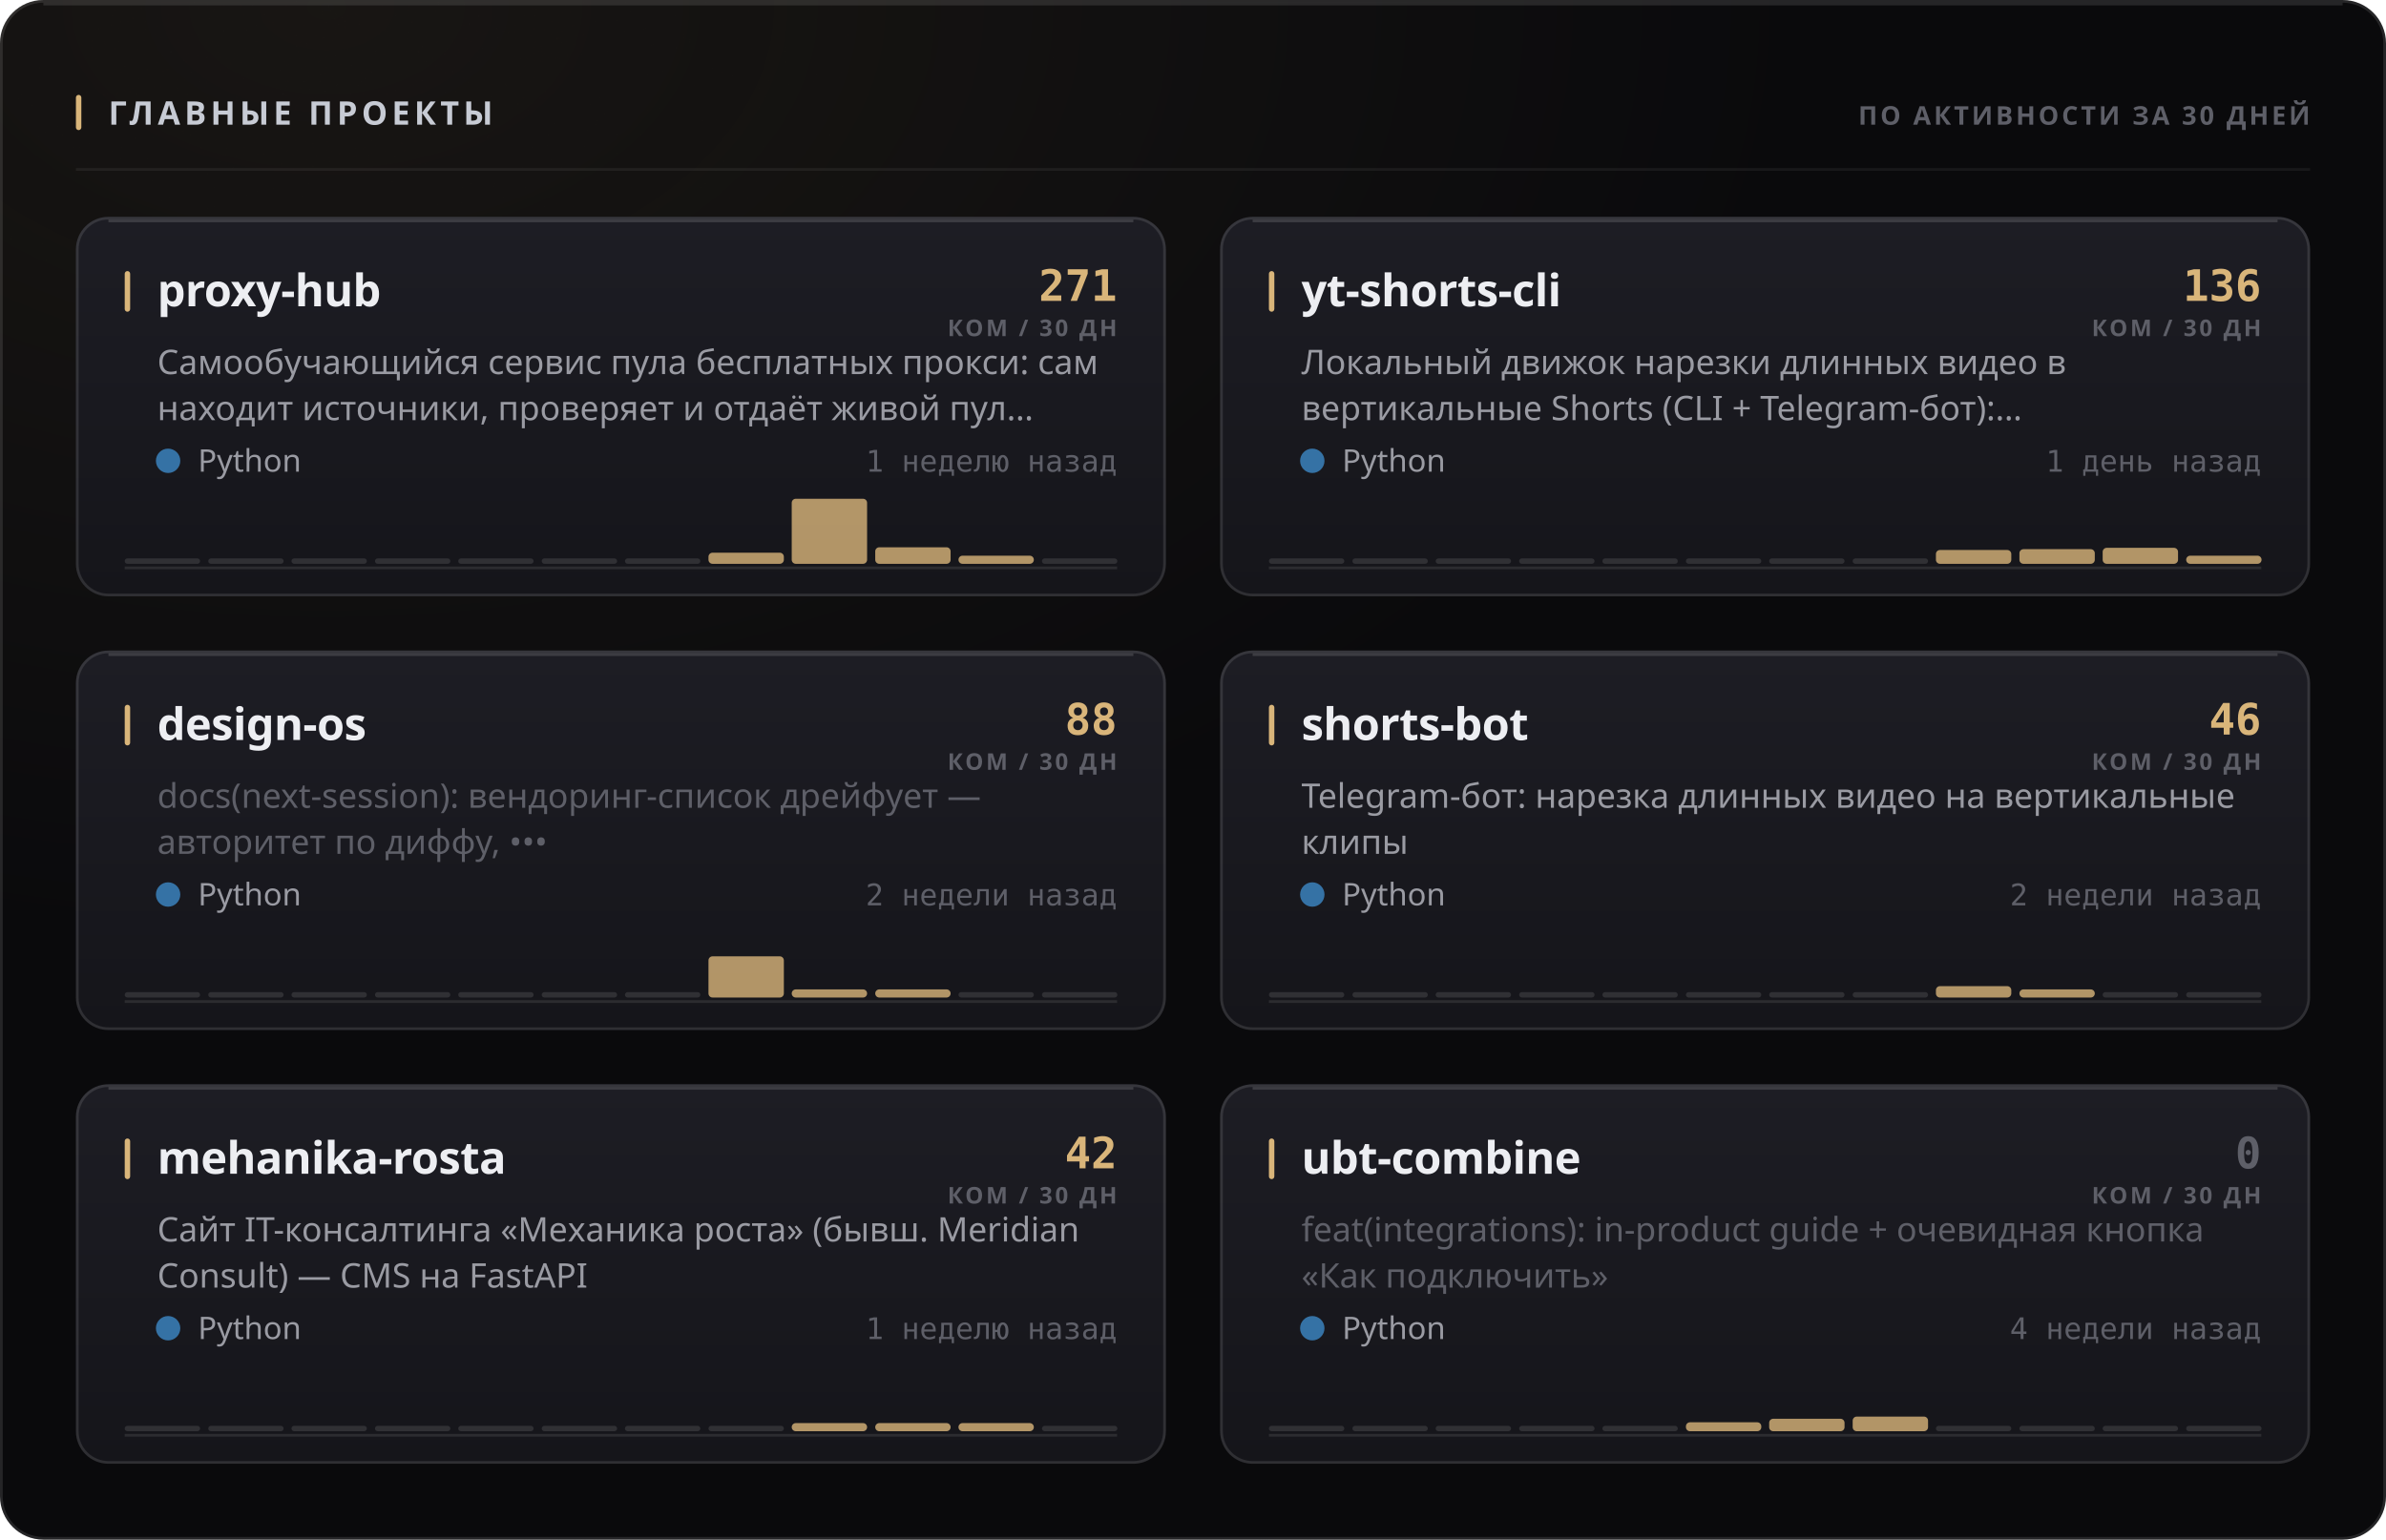
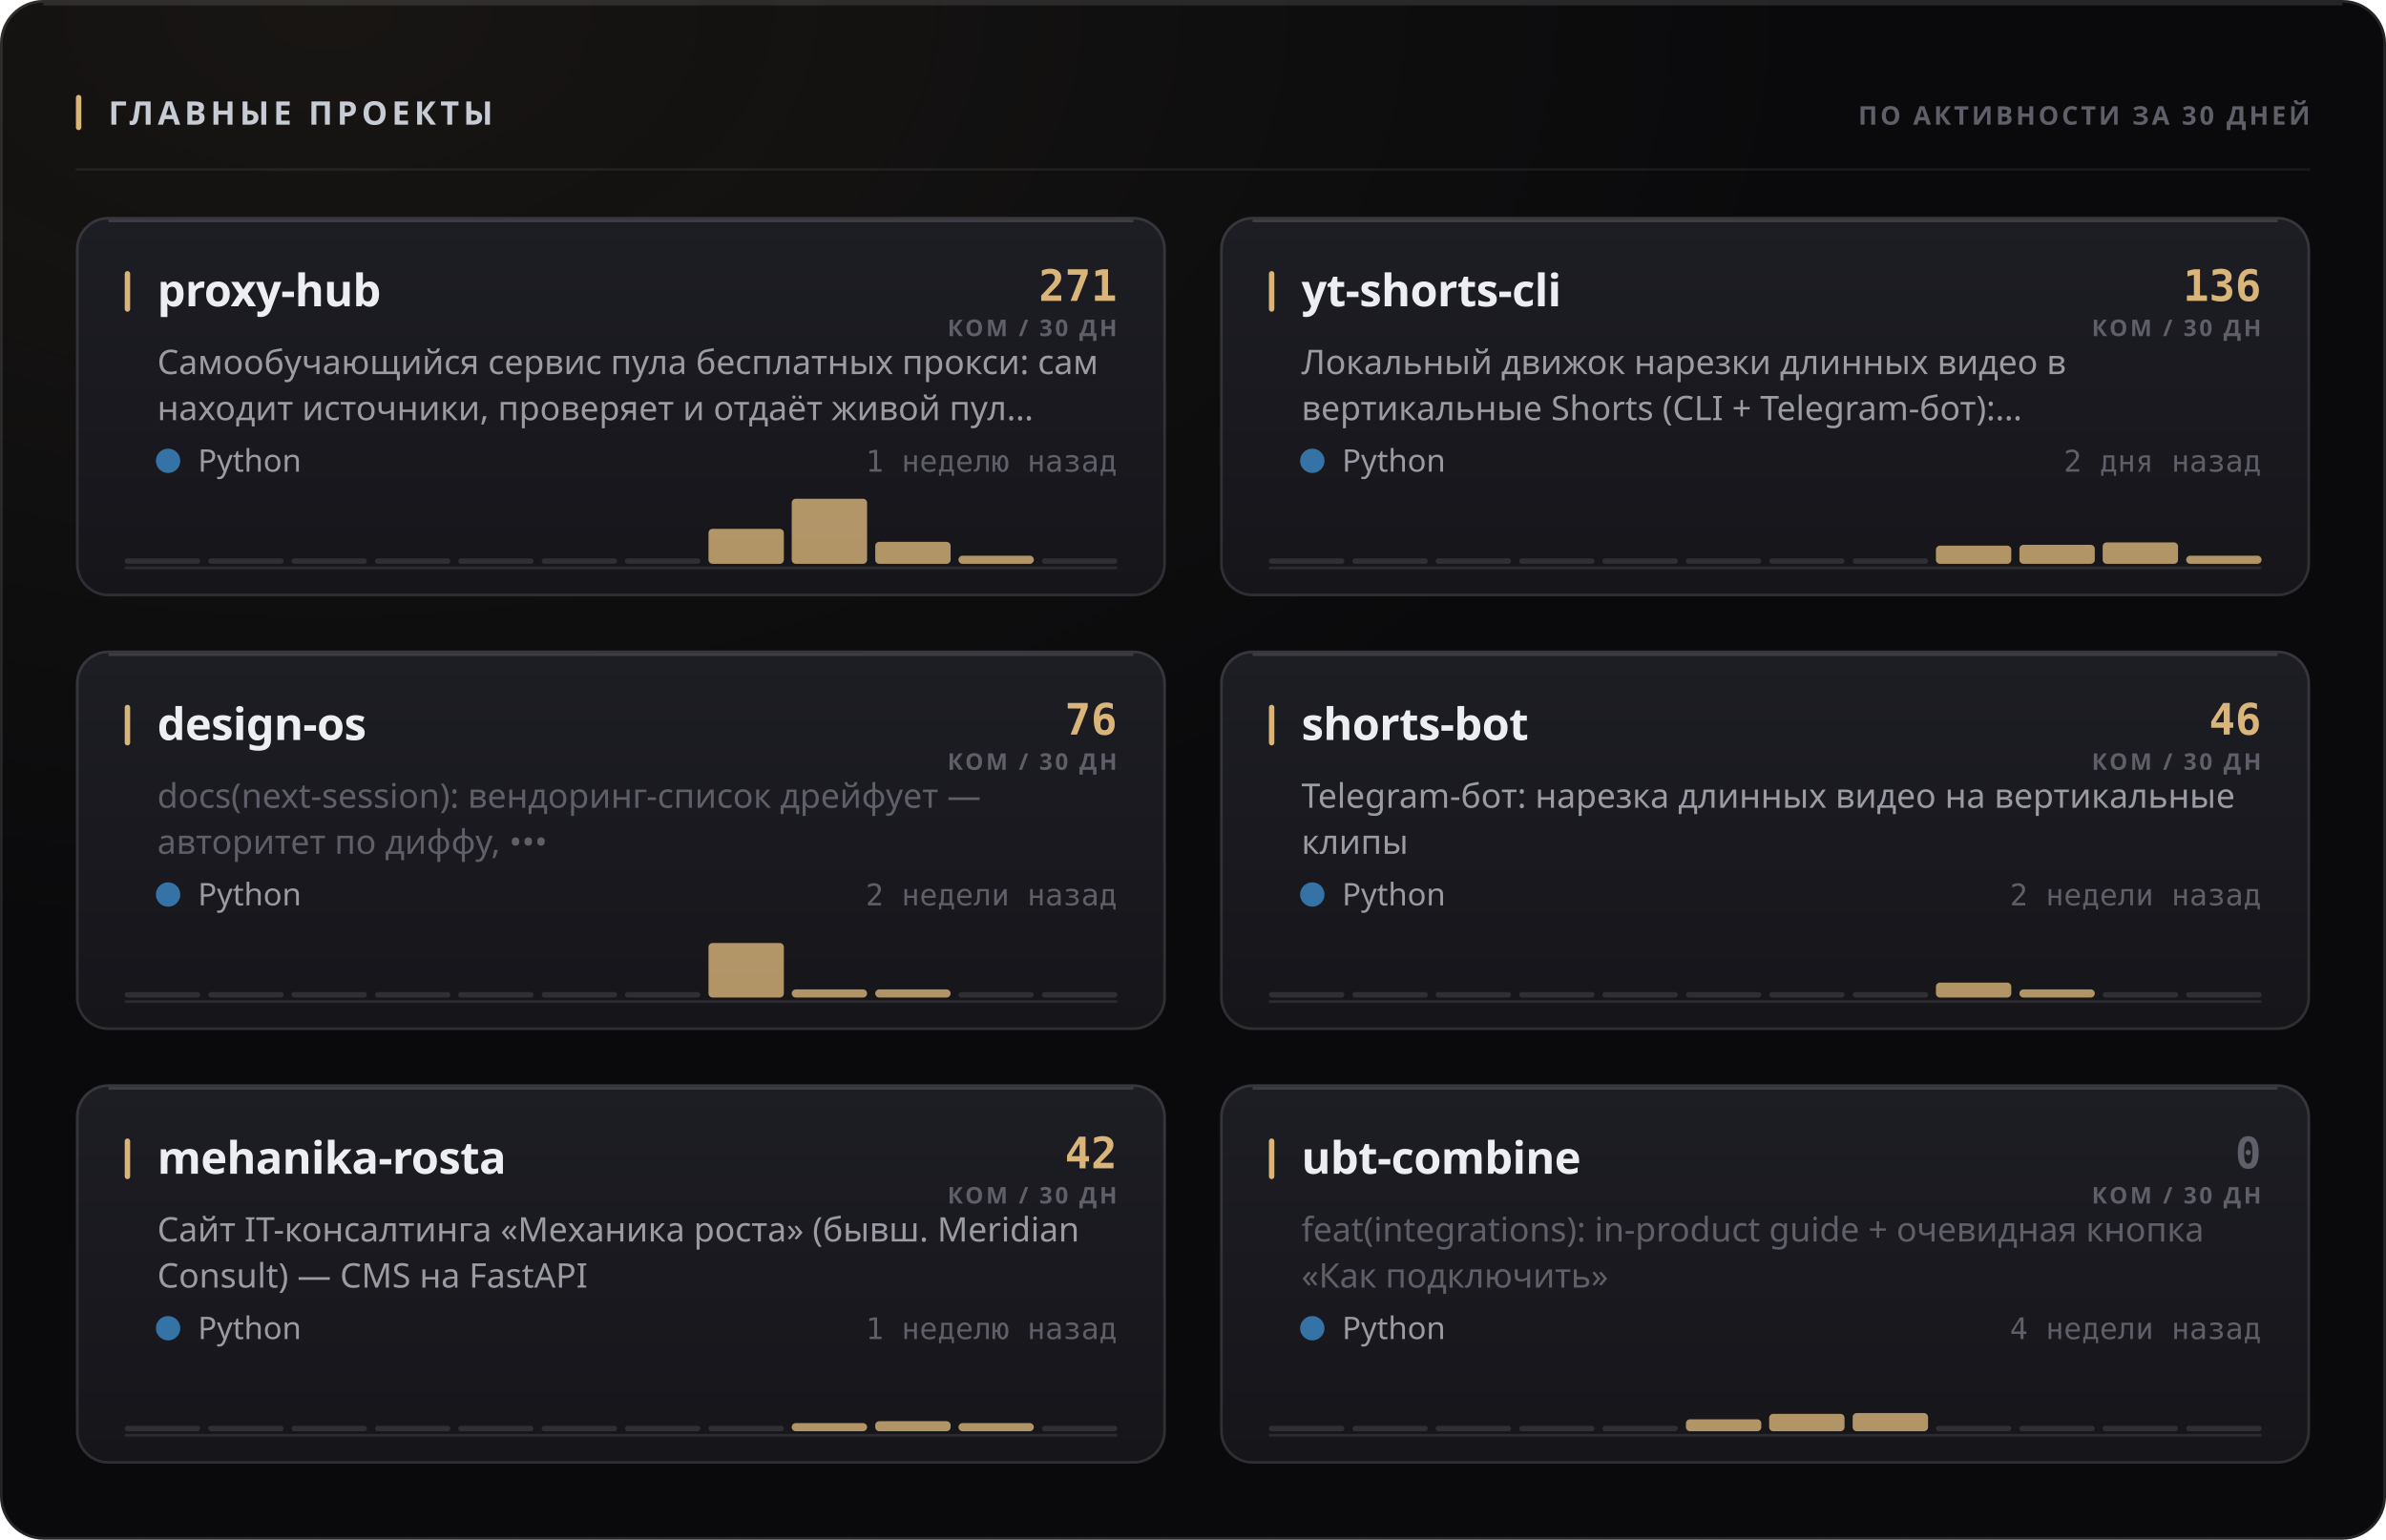
<svg xmlns="http://www.w3.org/2000/svg" width="880" height="568" viewBox="0 0 880 568" role="img">
  <style>
  text { font-family: -apple-system, BlinkMacSystemFont, 'Segoe UI', 'Noto Sans', Helvetica, Arial, sans-serif; }
  .mono { font-family: ui-monospace, 'SF Mono', 'Cascadia Mono', 'DejaVu Sans Mono', Menlo, Consolas, monospace; font-variant-numeric: tabular-nums; }
  .caps { letter-spacing: .1em; text-transform: uppercase; }

  @keyframes sheen  { from { transform: translateX(-120%); } to { transform: translateX(260%); } }
  @keyframes rise   { from { opacity: 0; transform: translateY(6px); } to { opacity: 1; transform: none; } }
  @keyframes slide  { from { opacity: 0; transform: translateX(-8px); } to { opacity: 1; transform: none; } }
  @keyframes grow   { from { transform: scaleY(0); } to { transform: scaleY(1); } }
  @keyframes widen  { from { transform: scaleX(0); } to { transform: scaleX(1); } }
  @keyframes draw   { from { stroke-dashoffset: 200; } to { stroke-dashoffset: 0; } }

  .sheen { animation: sheen 5.5s cubic-bezier(.45,0,.2,1) infinite; }
  .rise  { animation: rise .5s cubic-bezier(.16,1,.3,1) both; }
  .slide { animation: slide .42s cubic-bezier(.16,1,.3,1) both; }
  .bar   { transform-box: fill-box; transform-origin: 50% 100%;
           animation: grow .62s cubic-bezier(.16,1,.3,1) both; }
  .fill  { transform-box: fill-box; transform-origin: 0% 50%;
           animation: widen .8s cubic-bezier(.16,1,.3,1) both; }
  /* The hidden start state lives in the keyframes, never in the static rule.
     A renderer that ignores CSS animations then falls back to the FINISHED
     state — a drawn line, visible text — instead of an empty panel. */
  .spark { stroke-dasharray: 200;
           animation: draw 1.1s cubic-bezier(.16,1,.3,1) both; }

  @media (prefers-reduced-motion: reduce) {
    .sheen { animation: none; opacity: 0; }
    .rise, .slide, .bar, .fill, .spark { animation: none; opacity: 1; transform: none;
                                         stroke-dashoffset: 0; }
  }</style>
  <defs>
    <filter id="grain1" x="0" y="0" width="100%" height="100%">
      <feTurbulence type="fractalNoise" baseFrequency="0.82" numOctaves="3" stitchTiles="stitch" />
      <feColorMatrix type="saturate" values="0" />
    </filter>
    <radialGradient id="wash2" cx="14%" cy="0%" r="62%">
      <stop offset="0%" stop-color="#d9b57a" stop-opacity="0.07" />
      <stop offset="100%" stop-color="#d9b57a" stop-opacity="0" />
    </radialGradient>
    <linearGradient id="cardfill3" x1="0" y1="0" x2="0" y2="1">
      <stop offset="0%" stop-color="#1d1d24" />
      <stop offset="100%" stop-color="#15151a" />
    </linearGradient>
    <linearGradient id="cardfill4" x1="0" y1="0" x2="0" y2="1">
      <stop offset="0%" stop-color="#1d1d24" />
      <stop offset="100%" stop-color="#15151a" />
    </linearGradient>
    <linearGradient id="cardfill5" x1="0" y1="0" x2="0" y2="1">
      <stop offset="0%" stop-color="#1d1d24" />
      <stop offset="100%" stop-color="#15151a" />
    </linearGradient>
    <linearGradient id="cardfill6" x1="0" y1="0" x2="0" y2="1">
      <stop offset="0%" stop-color="#1d1d24" />
      <stop offset="100%" stop-color="#15151a" />
    </linearGradient>
    <linearGradient id="cardfill7" x1="0" y1="0" x2="0" y2="1">
      <stop offset="0%" stop-color="#1d1d24" />
      <stop offset="100%" stop-color="#15151a" />
    </linearGradient>
    <linearGradient id="cardfill8" x1="0" y1="0" x2="0" y2="1">
      <stop offset="0%" stop-color="#1d1d24" />
      <stop offset="100%" stop-color="#15151a" />
    </linearGradient>
  </defs>
  <rect width="880" height="568" rx="16" fill="#0a0a0c" />
  <rect width="880" height="568" rx="16" fill="url(#wash2)" />
  <rect width="880" height="568" rx="16" filter="url(#grain1)" opacity="0.05" style="mix-blend-mode:overlay" />
  <rect x=".5" y=".5" width="879" height="567" rx="15.5" fill="none" stroke="rgba(255,255,255,0.11)" />
  <path d="M16 1.5 H864" stroke="rgba(255,255,255,0.112)" stroke-width="1" fill="none" />
  <rect x="28" y="35" width="2" height="13" rx="1" fill="#d9b57a" />
  <text x="40" y="46" font-size="12" font-weight="700" fill="#c7cbd4" letter-spacing="0.13em">ГЛАВНЫЕ ПРОЕКТЫ</text>
  <text x="852" y="46" font-size="9.5" font-weight="600" fill="#5e5f68" text-anchor="end" letter-spacing="0.11em">ПО АКТИВНОСТИ ЗА 30 ДНЕЙ</text>
  <path d="M28 62.5 H852" stroke="rgba(255,255,255,0.06)" stroke-width="1" />
  <g class="rise" opacity="1" style="">
    <rect x="28" y="80" width="402" height="140" rx="12" fill="url(#cardfill3)" />
    <rect x="28.5" y="80.5" width="401" height="139" rx="11.5" fill="none" stroke="rgba(255,255,255,0.11)" />
    <path d="M40 81.5 H418" stroke="rgba(255,255,255,0.14)" stroke-width="1" fill="none" />
    <rect x="46" y="100" width="2" height="15" rx="1" fill="#d9b57a" />
    <text x="58" y="113" font-size="16.5" font-weight="700" fill="#edeef2" letter-spacing="-0.01em">proxy-hub</text>
    <text x="412" y="111" font-size="16" font-weight="700" fill="#d9b57a" text-anchor="end" class="mono">271</text>
    <text x="412" y="124" font-size="8.5" font-weight="600" fill="#5e5f68" text-anchor="end" letter-spacing="0.11em">КОМ / 30 ДН</text>
    <text x="58" y="138" font-size="12.5" font-weight="400" fill="#9a9ba3">Самообучающийся сервис пула бесплатных прокси: сам</text>
    <text x="58" y="155" font-size="12.5" font-weight="400" fill="#9a9ba3">находит источники, проверяет и отдаёт живой пул…</text>
    <circle cx="62" cy="170" r="4.5" fill="#3572A5" />
    <text x="73" y="174" font-size="11.5" font-weight="400" fill="#9a9ba3">Python</text>
    <text x="412" y="174" font-size="11" font-weight="400" fill="#5e5f68" text-anchor="end" class="mono">1 неделю назад</text>
    <path d="M46 209.5 H412" stroke="rgba(255,255,255,0.096)" stroke-width="1" />
    <g class="bar" style="animation-delay:0.18s">
      <rect x="46.0" y="206.0" width="27.8" height="2" rx="1" fill="rgba(255,255,255,0.11)" />
      <rect x="76.8" y="206.0" width="27.8" height="2" rx="1" fill="rgba(255,255,255,0.11)" />
      <rect x="107.5" y="206.0" width="27.8" height="2" rx="1" fill="rgba(255,255,255,0.11)" />
      <rect x="138.3" y="206.0" width="27.8" height="2" rx="1" fill="rgba(255,255,255,0.11)" />
      <rect x="169.0" y="206.0" width="27.8" height="2" rx="1" fill="rgba(255,255,255,0.11)" />
      <rect x="199.8" y="206.0" width="27.8" height="2" rx="1" fill="rgba(255,255,255,0.11)" />
      <rect x="230.5" y="206.0" width="27.8" height="2" rx="1" fill="rgba(255,255,255,0.11)" />
-       <rect x="261.3" y="203.9" width="27.8" height="4.1" rx="1.5" fill="#d9b57a" opacity="0.8" />
+       <rect x="261.3" y="195.1" width="27.8" height="12.9" rx="1.5" fill="#d9b57a" opacity="0.8" />
      <rect x="292.0" y="184.0" width="27.8" height="24.0" rx="1.5" fill="#d9b57a" opacity="0.8" />
-       <rect x="322.8" y="201.9" width="27.8" height="6.1" rx="1.5" fill="#d9b57a" opacity="0.8" />
+       <rect x="322.8" y="199.9" width="27.8" height="8.1" rx="1.5" fill="#d9b57a" opacity="0.8" />
      <rect x="353.5" y="205.0" width="27.8" height="3.0" rx="1.5" fill="#d9b57a" opacity="0.8" />
      <rect x="384.3" y="206.0" width="27.8" height="2" rx="1" fill="rgba(255,255,255,0.11)" />
    </g>
  </g>
  <g class="rise" opacity="1" style=" animation-delay:0.055s;">
    <rect x="450" y="80" width="402" height="140" rx="12" fill="url(#cardfill4)" />
    <rect x="450.5" y="80.5" width="401" height="139" rx="11.5" fill="none" stroke="rgba(255,255,255,0.11)" />
    <path d="M462 81.5 H840" stroke="rgba(255,255,255,0.14)" stroke-width="1" fill="none" />
    <rect x="468" y="100" width="2" height="15" rx="1" fill="#d9b57a" />
    <text x="480" y="113" font-size="16.5" font-weight="700" fill="#edeef2" letter-spacing="-0.01em">yt-shorts-cli</text>
    <text x="834" y="111" font-size="16" font-weight="700" fill="#d9b57a" text-anchor="end" class="mono">136</text>
    <text x="834" y="124" font-size="8.5" font-weight="600" fill="#5e5f68" text-anchor="end" letter-spacing="0.11em">КОМ / 30 ДН</text>
    <text x="480" y="138" font-size="12.5" font-weight="400" fill="#9a9ba3">Локальный движок нарезки длинных видео в</text>
    <text x="480" y="155" font-size="12.5" font-weight="400" fill="#9a9ba3">вертикальные Shorts (CLI + Telegram-бот):…</text>
    <circle cx="484" cy="170" r="4.5" fill="#3572A5" />
    <text x="495" y="174" font-size="11.5" font-weight="400" fill="#9a9ba3">Python</text>
-     <text x="834" y="174" font-size="11" font-weight="400" fill="#5e5f68" text-anchor="end" class="mono">1 день назад</text>
+     <text x="834" y="174" font-size="11" font-weight="400" fill="#5e5f68" text-anchor="end" class="mono">2 дня назад</text>
    <path d="M468 209.5 H834" stroke="rgba(255,255,255,0.096)" stroke-width="1" />
    <g class="bar" style="animation-delay:0.24s">
      <rect x="468.0" y="206.0" width="27.8" height="2" rx="1" fill="rgba(255,255,255,0.11)" />
      <rect x="498.8" y="206.0" width="27.8" height="2" rx="1" fill="rgba(255,255,255,0.11)" />
      <rect x="529.5" y="206.0" width="27.8" height="2" rx="1" fill="rgba(255,255,255,0.11)" />
      <rect x="560.3" y="206.0" width="27.8" height="2" rx="1" fill="rgba(255,255,255,0.11)" />
      <rect x="591.0" y="206.0" width="27.8" height="2" rx="1" fill="rgba(255,255,255,0.11)" />
      <rect x="621.8" y="206.0" width="27.8" height="2" rx="1" fill="rgba(255,255,255,0.11)" />
      <rect x="652.5" y="206.0" width="27.8" height="2" rx="1" fill="rgba(255,255,255,0.11)" />
      <rect x="683.3" y="206.0" width="27.8" height="2" rx="1" fill="rgba(255,255,255,0.11)" />
-       <rect x="714.0" y="202.9" width="27.8" height="5.1" rx="1.5" fill="#d9b57a" opacity="0.8" />
-       <rect x="744.8" y="202.6" width="27.8" height="5.4" rx="1.5" fill="#d9b57a" opacity="0.8" />
-       <rect x="775.5" y="202.1" width="27.8" height="5.9" rx="1.5" fill="#d9b57a" opacity="0.8" />
+       <rect x="714.0" y="201.3" width="27.8" height="6.7" rx="1.5" fill="#d9b57a" opacity="0.8" />
+       <rect x="744.8" y="201.0" width="27.8" height="7.0" rx="1.5" fill="#d9b57a" opacity="0.8" />
+       <rect x="775.5" y="200.1" width="27.8" height="7.9" rx="1.5" fill="#d9b57a" opacity="0.8" />
      <rect x="806.3" y="205.0" width="27.8" height="3.0" rx="1.5" fill="#d9b57a" opacity="0.8" />
    </g>
  </g>
  <g class="rise" opacity="1" style=" animation-delay:0.110s;">
    <rect x="28" y="240" width="402" height="140" rx="12" fill="url(#cardfill5)" />
    <rect x="28.5" y="240.5" width="401" height="139" rx="11.5" fill="none" stroke="rgba(255,255,255,0.11)" />
    <path d="M40 241.5 H418" stroke="rgba(255,255,255,0.14)" stroke-width="1" fill="none" />
    <rect x="46" y="260" width="2" height="15" rx="1" fill="#d9b57a" />
    <text x="58" y="273" font-size="16.5" font-weight="700" fill="#edeef2" letter-spacing="-0.01em">design-os</text>
-     <text x="412" y="271" font-size="16" font-weight="700" fill="#d9b57a" text-anchor="end" class="mono">88</text>
+     <text x="412" y="271" font-size="16" font-weight="700" fill="#d9b57a" text-anchor="end" class="mono">76</text>
    <text x="412" y="284" font-size="8.5" font-weight="600" fill="#5e5f68" text-anchor="end" letter-spacing="0.11em">КОМ / 30 ДН</text>
    <text x="58" y="298" font-size="12.5" font-weight="400" fill="#5e5f68">docs(next-session): вендоринг-список дрейфует —</text>
    <text x="58" y="315" font-size="12.5" font-weight="400" fill="#5e5f68">авторитет по диффу, •••</text>
    <circle cx="62" cy="330" r="4.5" fill="#3572A5" />
    <text x="73" y="334" font-size="11.5" font-weight="400" fill="#9a9ba3">Python</text>
    <text x="412" y="334" font-size="11" font-weight="400" fill="#5e5f68" text-anchor="end" class="mono">2 недели назад</text>
    <path d="M46 369.5 H412" stroke="rgba(255,255,255,0.096)" stroke-width="1" />
    <g class="bar" style="animation-delay:0.3s">
      <rect x="46.0" y="366.0" width="27.8" height="2" rx="1" fill="rgba(255,255,255,0.11)" />
      <rect x="76.8" y="366.0" width="27.8" height="2" rx="1" fill="rgba(255,255,255,0.11)" />
      <rect x="107.5" y="366.0" width="27.8" height="2" rx="1" fill="rgba(255,255,255,0.11)" />
      <rect x="138.3" y="366.0" width="27.8" height="2" rx="1" fill="rgba(255,255,255,0.11)" />
      <rect x="169.0" y="366.0" width="27.8" height="2" rx="1" fill="rgba(255,255,255,0.11)" />
      <rect x="199.8" y="366.0" width="27.8" height="2" rx="1" fill="rgba(255,255,255,0.11)" />
      <rect x="230.5" y="366.0" width="27.8" height="2" rx="1" fill="rgba(255,255,255,0.11)" />
-       <rect x="261.3" y="352.8" width="27.8" height="15.2" rx="1.5" fill="#d9b57a" opacity="0.8" />
+       <rect x="261.3" y="347.9" width="27.8" height="20.1" rx="1.5" fill="#d9b57a" opacity="0.8" />
      <rect x="292.0" y="365.0" width="27.8" height="3.0" rx="1.5" fill="#d9b57a" opacity="0.8" />
      <rect x="322.8" y="365.0" width="27.8" height="3.0" rx="1.5" fill="#d9b57a" opacity="0.8" />
      <rect x="353.5" y="366.0" width="27.8" height="2" rx="1" fill="rgba(255,255,255,0.11)" />
      <rect x="384.3" y="366.0" width="27.8" height="2" rx="1" fill="rgba(255,255,255,0.11)" />
    </g>
  </g>
  <g class="rise" opacity="1" style=" animation-delay:0.165s;">
    <rect x="450" y="240" width="402" height="140" rx="12" fill="url(#cardfill6)" />
    <rect x="450.5" y="240.5" width="401" height="139" rx="11.5" fill="none" stroke="rgba(255,255,255,0.11)" />
    <path d="M462 241.5 H840" stroke="rgba(255,255,255,0.14)" stroke-width="1" fill="none" />
    <rect x="468" y="260" width="2" height="15" rx="1" fill="#d9b57a" />
    <text x="480" y="273" font-size="16.5" font-weight="700" fill="#edeef2" letter-spacing="-0.01em">shorts-bot</text>
    <text x="834" y="271" font-size="16" font-weight="700" fill="#d9b57a" text-anchor="end" class="mono">46</text>
    <text x="834" y="284" font-size="8.5" font-weight="600" fill="#5e5f68" text-anchor="end" letter-spacing="0.11em">КОМ / 30 ДН</text>
    <text x="480" y="298" font-size="12.5" font-weight="400" fill="#9a9ba3">Telegram-бот: нарезка длинных видео на вертикальные</text>
    <text x="480" y="315" font-size="12.5" font-weight="400" fill="#9a9ba3">клипы</text>
    <circle cx="484" cy="330" r="4.5" fill="#3572A5" />
    <text x="495" y="334" font-size="11.5" font-weight="400" fill="#9a9ba3">Python</text>
    <text x="834" y="334" font-size="11" font-weight="400" fill="#5e5f68" text-anchor="end" class="mono">2 недели назад</text>
    <path d="M468 369.5 H834" stroke="rgba(255,255,255,0.096)" stroke-width="1" />
    <g class="bar" style="animation-delay:0.36s">
      <rect x="468.0" y="366.0" width="27.8" height="2" rx="1" fill="rgba(255,255,255,0.11)" />
      <rect x="498.8" y="366.0" width="27.8" height="2" rx="1" fill="rgba(255,255,255,0.11)" />
      <rect x="529.5" y="366.0" width="27.8" height="2" rx="1" fill="rgba(255,255,255,0.11)" />
      <rect x="560.3" y="366.0" width="27.8" height="2" rx="1" fill="rgba(255,255,255,0.11)" />
      <rect x="591.0" y="366.0" width="27.8" height="2" rx="1" fill="rgba(255,255,255,0.11)" />
      <rect x="621.8" y="366.0" width="27.8" height="2" rx="1" fill="rgba(255,255,255,0.11)" />
      <rect x="652.5" y="366.0" width="27.8" height="2" rx="1" fill="rgba(255,255,255,0.11)" />
      <rect x="683.3" y="366.0" width="27.8" height="2" rx="1" fill="rgba(255,255,255,0.11)" />
-       <rect x="714.0" y="363.8" width="27.8" height="4.2" rx="1.5" fill="#d9b57a" opacity="0.8" />
+       <rect x="714.0" y="362.5" width="27.8" height="5.5" rx="1.5" fill="#d9b57a" opacity="0.8" />
      <rect x="744.8" y="365.0" width="27.8" height="3.0" rx="1.5" fill="#d9b57a" opacity="0.8" />
      <rect x="775.5" y="366.0" width="27.8" height="2" rx="1" fill="rgba(255,255,255,0.11)" />
      <rect x="806.3" y="366.0" width="27.8" height="2" rx="1" fill="rgba(255,255,255,0.11)" />
    </g>
  </g>
  <g class="rise" opacity="1" style=" animation-delay:0.220s;">
    <rect x="28" y="400" width="402" height="140" rx="12" fill="url(#cardfill7)" />
    <rect x="28.5" y="400.5" width="401" height="139" rx="11.5" fill="none" stroke="rgba(255,255,255,0.11)" />
    <path d="M40 401.5 H418" stroke="rgba(255,255,255,0.14)" stroke-width="1" fill="none" />
    <rect x="46" y="420" width="2" height="15" rx="1" fill="#d9b57a" />
    <text x="58" y="433" font-size="16.5" font-weight="700" fill="#edeef2" letter-spacing="-0.01em">mehanika-rosta</text>
    <text x="412" y="431" font-size="16" font-weight="700" fill="#d9b57a" text-anchor="end" class="mono">42</text>
    <text x="412" y="444" font-size="8.5" font-weight="600" fill="#5e5f68" text-anchor="end" letter-spacing="0.11em">КОМ / 30 ДН</text>
    <text x="58" y="458" font-size="12.5" font-weight="400" fill="#9a9ba3">Сайт IT-консалтинга «Механика роста» (бывш. Meridian</text>
    <text x="58" y="475" font-size="12.5" font-weight="400" fill="#9a9ba3">Consult) — CMS на FastAPI</text>
    <circle cx="62" cy="490" r="4.5" fill="#3572A5" />
    <text x="73" y="494" font-size="11.5" font-weight="400" fill="#9a9ba3">Python</text>
    <text x="412" y="494" font-size="11" font-weight="400" fill="#5e5f68" text-anchor="end" class="mono">1 неделю назад</text>
    <path d="M46 529.5 H412" stroke="rgba(255,255,255,0.096)" stroke-width="1" />
    <g class="bar" style="animation-delay:0.42s">
      <rect x="46.0" y="526.0" width="27.8" height="2" rx="1" fill="rgba(255,255,255,0.11)" />
      <rect x="76.8" y="526.0" width="27.8" height="2" rx="1" fill="rgba(255,255,255,0.11)" />
      <rect x="107.5" y="526.0" width="27.8" height="2" rx="1" fill="rgba(255,255,255,0.11)" />
      <rect x="138.3" y="526.0" width="27.8" height="2" rx="1" fill="rgba(255,255,255,0.11)" />
      <rect x="169.0" y="526.0" width="27.8" height="2" rx="1" fill="rgba(255,255,255,0.11)" />
      <rect x="199.8" y="526.0" width="27.8" height="2" rx="1" fill="rgba(255,255,255,0.11)" />
      <rect x="230.5" y="526.0" width="27.8" height="2" rx="1" fill="rgba(255,255,255,0.11)" />
      <rect x="261.3" y="526.0" width="27.8" height="2" rx="1" fill="rgba(255,255,255,0.11)" />
      <rect x="292.0" y="525.0" width="27.8" height="3.0" rx="1.5" fill="#d9b57a" opacity="0.8" />
-       <rect x="322.8" y="525.0" width="27.8" height="3.0" rx="1.5" fill="#d9b57a" opacity="0.8" />
+       <rect x="322.8" y="524.3" width="27.8" height="3.7" rx="1.5" fill="#d9b57a" opacity="0.8" />
      <rect x="353.5" y="525.0" width="27.8" height="3.0" rx="1.5" fill="#d9b57a" opacity="0.8" />
      <rect x="384.3" y="526.0" width="27.8" height="2" rx="1" fill="rgba(255,255,255,0.11)" />
    </g>
  </g>
  <g class="rise" opacity="1" style=" animation-delay:0.275s;">
    <rect x="450" y="400" width="402" height="140" rx="12" fill="url(#cardfill8)" />
    <rect x="450.5" y="400.5" width="401" height="139" rx="11.5" fill="none" stroke="rgba(255,255,255,0.11)" />
    <path d="M462 401.5 H840" stroke="rgba(255,255,255,0.14)" stroke-width="1" fill="none" />
    <rect x="468" y="420" width="2" height="15" rx="1" fill="#d9b57a" />
    <text x="480" y="433" font-size="16.5" font-weight="700" fill="#edeef2" letter-spacing="-0.01em">ubt-combine</text>
    <text x="834" y="431" font-size="16" font-weight="700" fill="#5e5f68" text-anchor="end" class="mono">0</text>
    <text x="834" y="444" font-size="8.5" font-weight="600" fill="#5e5f68" text-anchor="end" letter-spacing="0.11em">КОМ / 30 ДН</text>
    <text x="480" y="458" font-size="12.5" font-weight="400" fill="#5e5f68">feat(integrations): in-product guide + очевидная кнопка</text>
    <text x="480" y="475" font-size="12.5" font-weight="400" fill="#5e5f68">«Как подключить»</text>
    <circle cx="484" cy="490" r="4.5" fill="#3572A5" />
    <text x="495" y="494" font-size="11.5" font-weight="400" fill="#9a9ba3">Python</text>
    <text x="834" y="494" font-size="11" font-weight="400" fill="#5e5f68" text-anchor="end" class="mono">4 недели назад</text>
    <path d="M468 529.5 H834" stroke="rgba(255,255,255,0.096)" stroke-width="1" />
    <g class="bar" style="animation-delay:0.48s">
      <rect x="468.0" y="526.0" width="27.8" height="2" rx="1" fill="rgba(255,255,255,0.11)" />
      <rect x="498.8" y="526.0" width="27.8" height="2" rx="1" fill="rgba(255,255,255,0.11)" />
      <rect x="529.5" y="526.0" width="27.8" height="2" rx="1" fill="rgba(255,255,255,0.11)" />
      <rect x="560.3" y="526.0" width="27.8" height="2" rx="1" fill="rgba(255,255,255,0.11)" />
      <rect x="591.0" y="526.0" width="27.8" height="2" rx="1" fill="rgba(255,255,255,0.11)" />
-       <rect x="621.8" y="524.7" width="27.8" height="3.3" rx="1.5" fill="#d9b57a" opacity="0.8" />
-       <rect x="652.5" y="523.4" width="27.8" height="4.6" rx="1.5" fill="#d9b57a" opacity="0.8" />
-       <rect x="683.3" y="522.6" width="27.8" height="5.4" rx="1.5" fill="#d9b57a" opacity="0.8" />
+       <rect x="621.8" y="523.6" width="27.8" height="4.4" rx="1.5" fill="#d9b57a" opacity="0.8" />
+       <rect x="652.5" y="521.6" width="27.8" height="6.4" rx="1.5" fill="#d9b57a" opacity="0.8" />
+       <rect x="683.3" y="521.3" width="27.8" height="6.7" rx="1.5" fill="#d9b57a" opacity="0.8" />
      <rect x="714.0" y="526.0" width="27.8" height="2" rx="1" fill="rgba(255,255,255,0.11)" />
      <rect x="744.8" y="526.0" width="27.8" height="2" rx="1" fill="rgba(255,255,255,0.11)" />
      <rect x="775.5" y="526.0" width="27.8" height="2" rx="1" fill="rgba(255,255,255,0.11)" />
      <rect x="806.3" y="526.0" width="27.8" height="2" rx="1" fill="rgba(255,255,255,0.11)" />
    </g>
  </g>
</svg>
